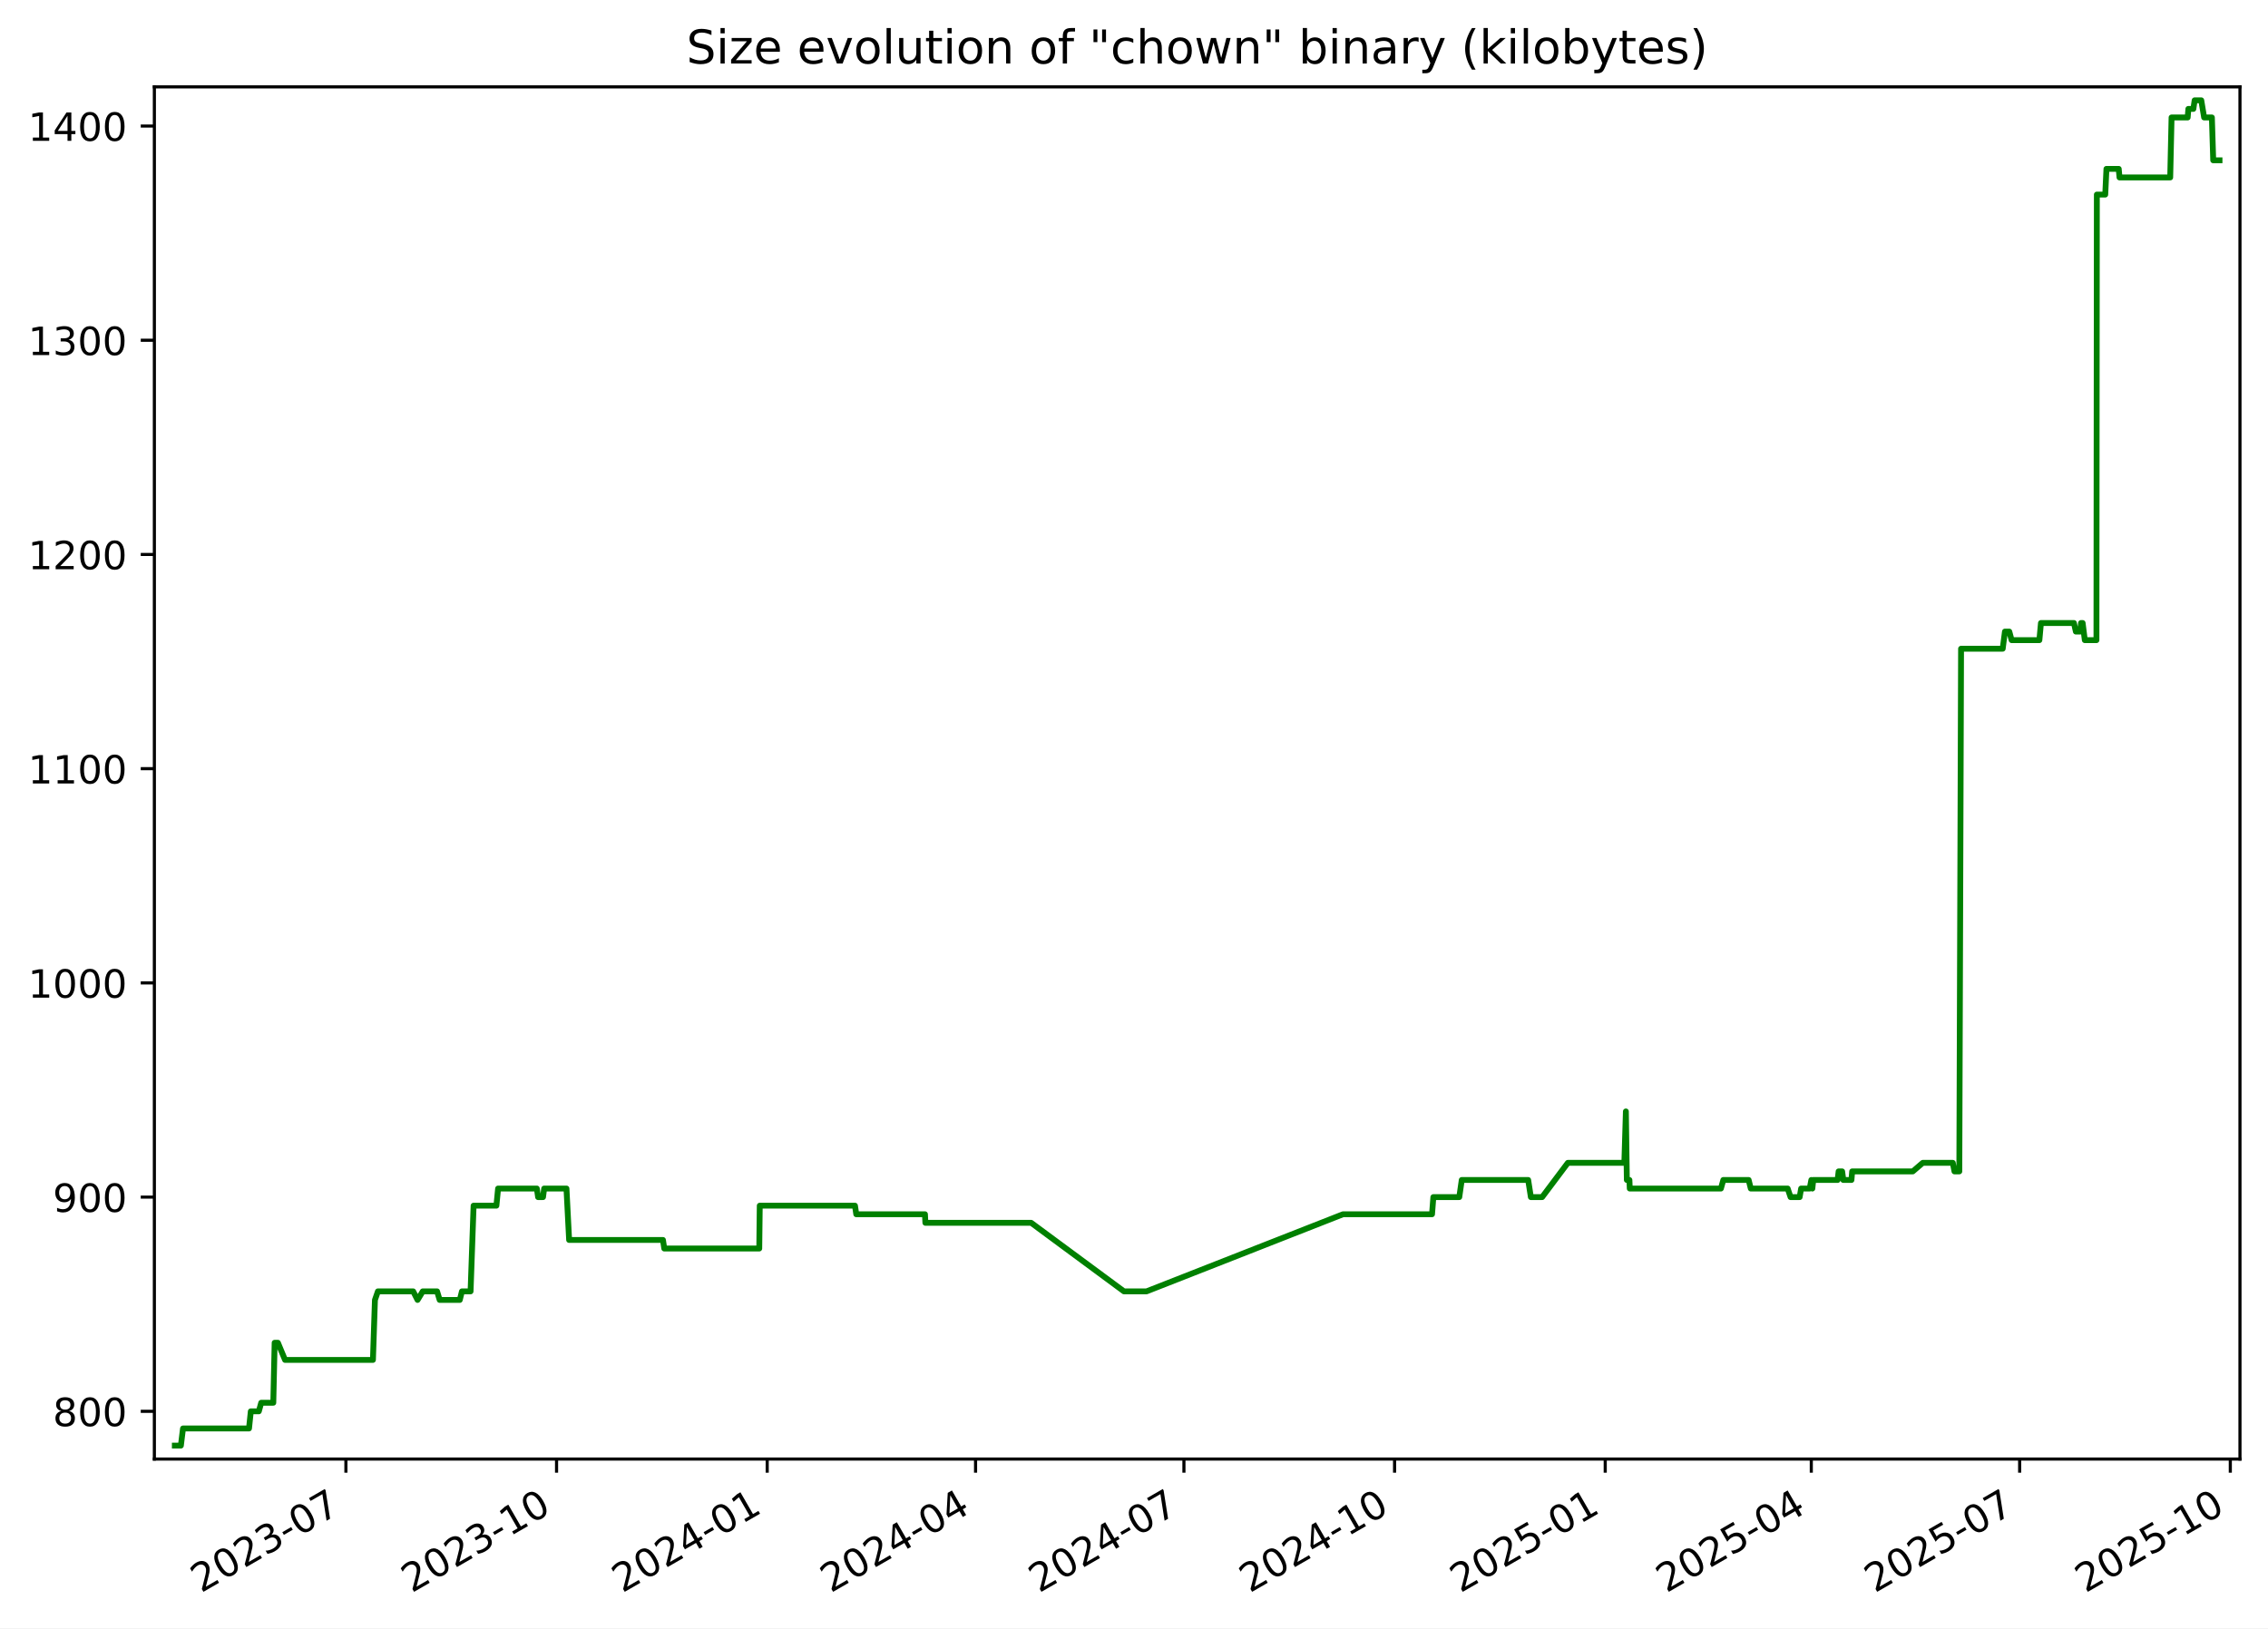
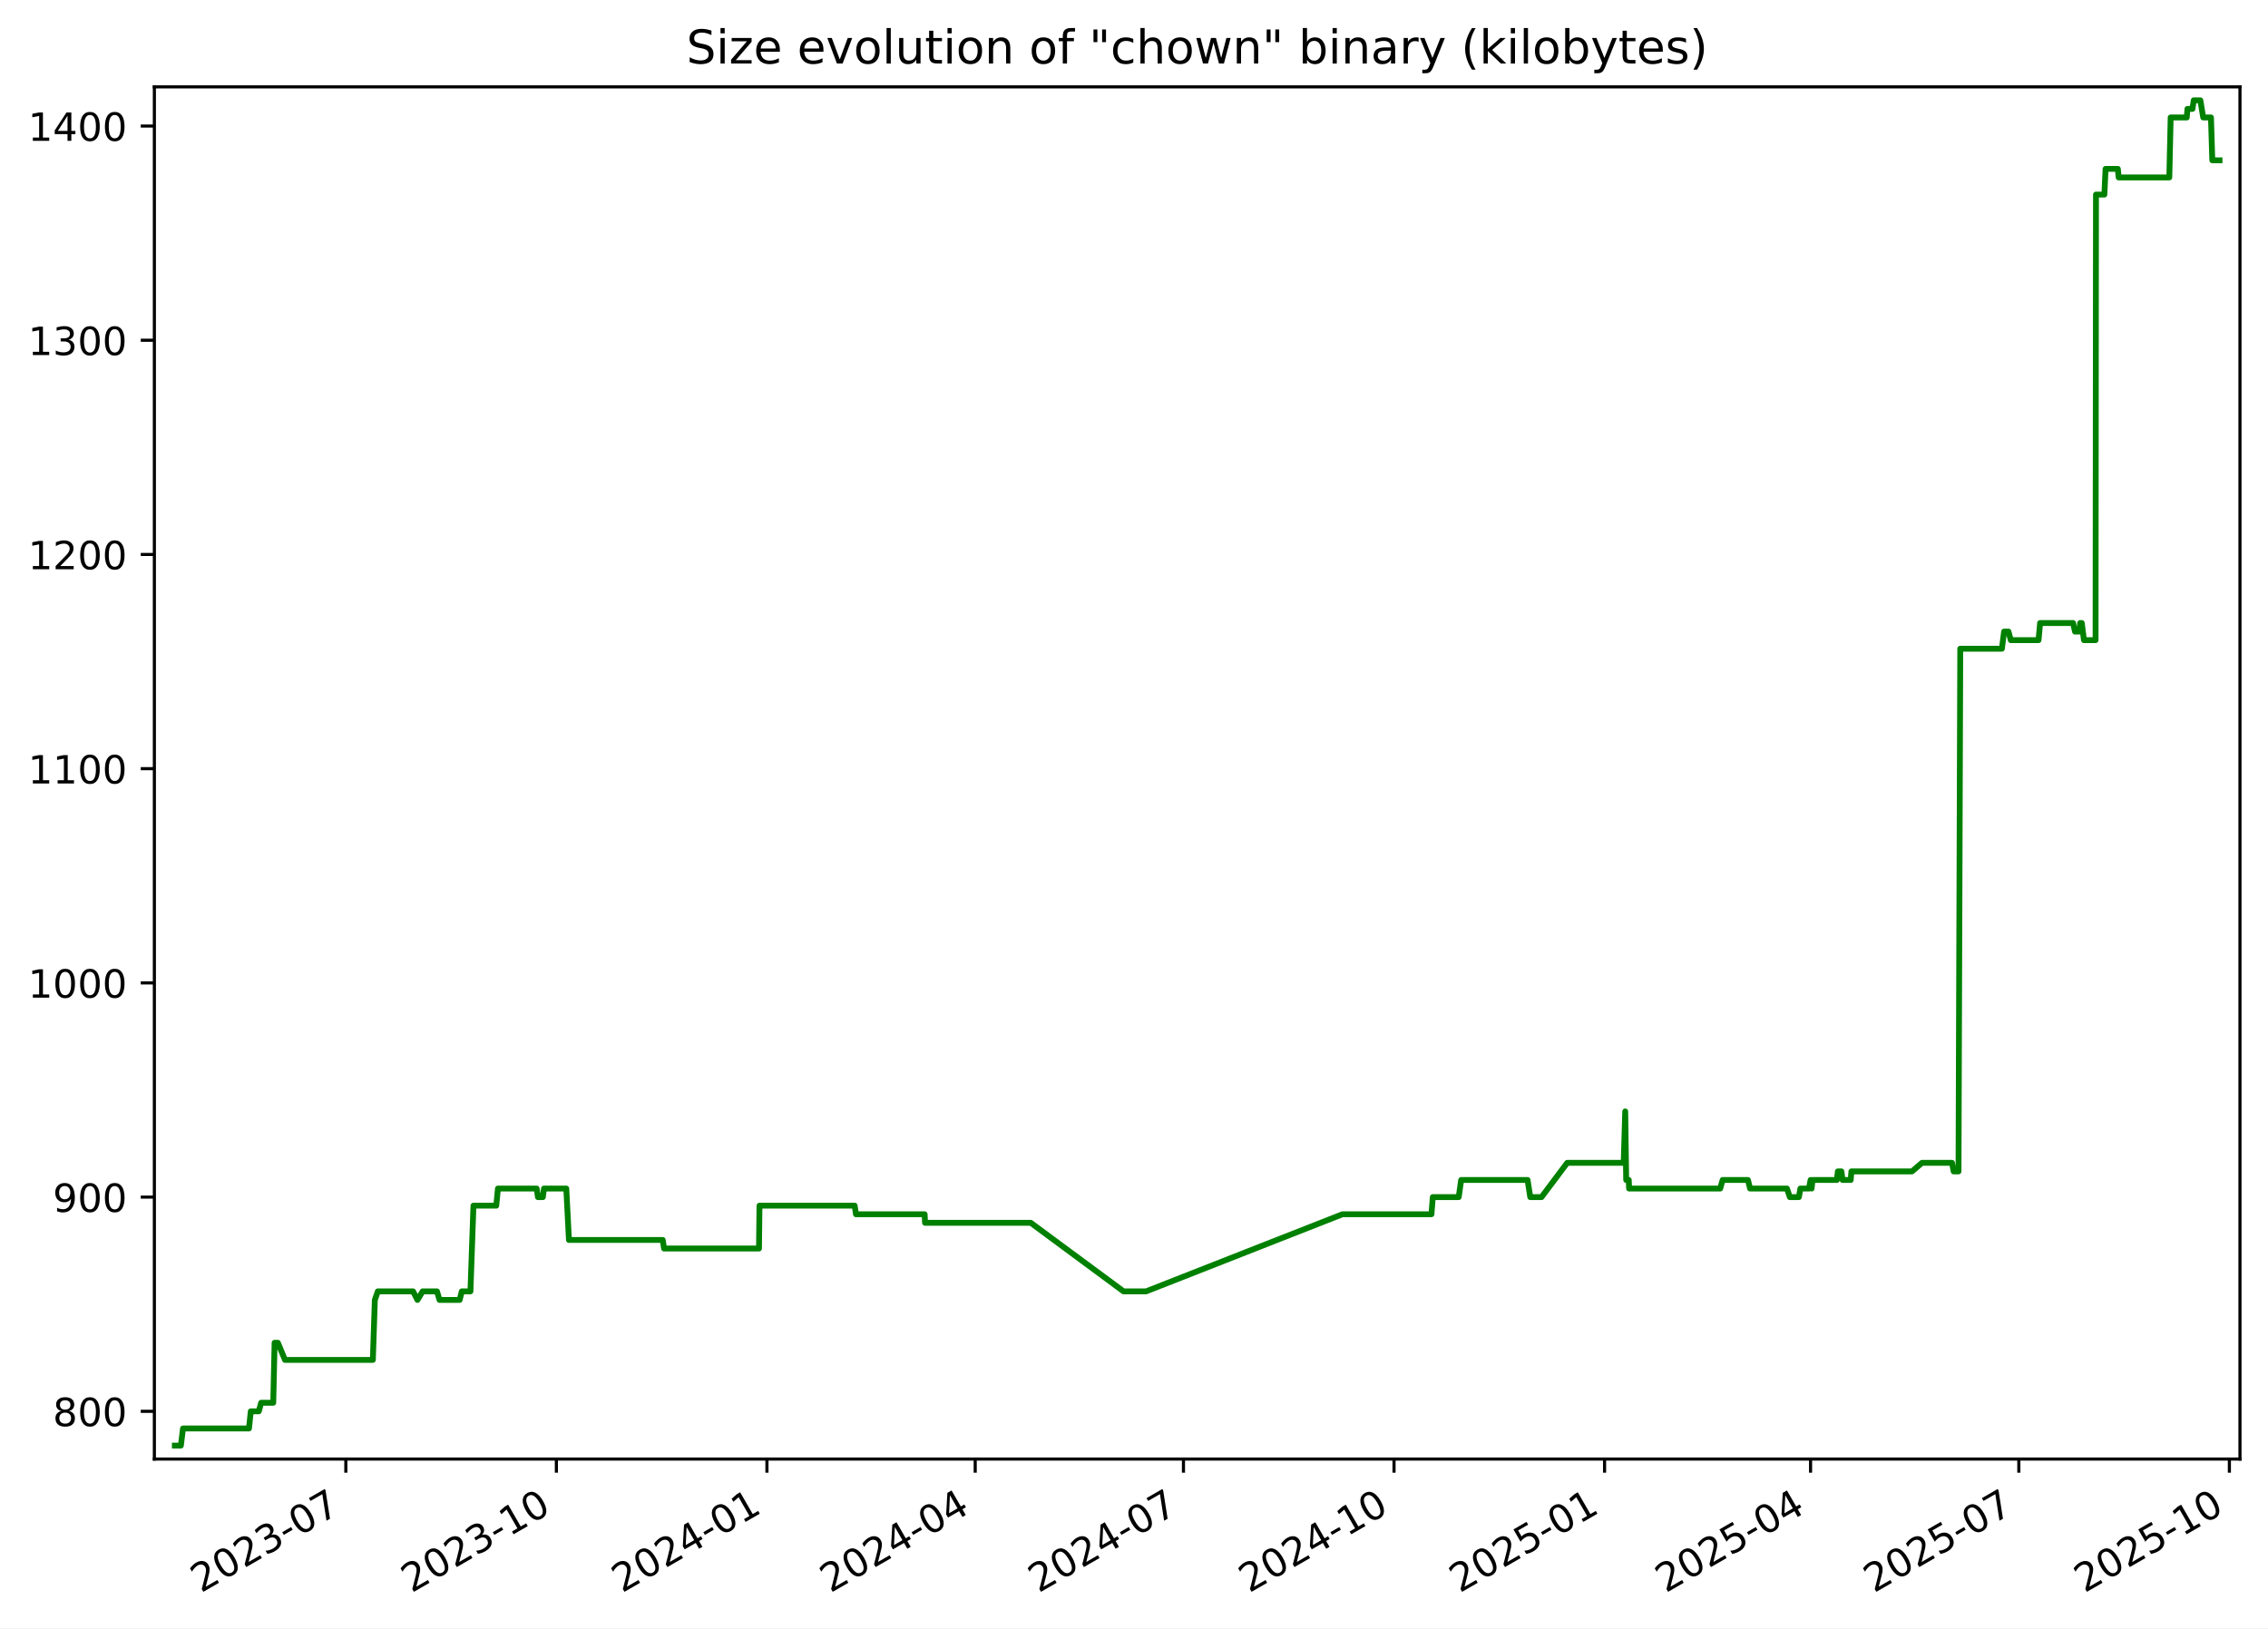
<svg xmlns="http://www.w3.org/2000/svg" xmlns:xlink="http://www.w3.org/1999/xlink" width="582.53pt" height="418.303pt" viewBox="0 0 582.53 418.303" version="1.1">
  <defs>
    <style type="text/css">*{stroke-linejoin: round; stroke-linecap: butt}</style>
  </defs>
  <g id="figure_1">
    <g id="patch_1">
      <path d="M -0 418.303  L 582.53 418.303  L 582.53 0  L -0 0  z " style="fill: #ffffff" />
    </g>
    <g id="axes_1">
      <g id="patch_2">
        <path d="M 39.65 374.83  L 575.33 374.83  L 575.33 22.318  L 39.65 22.318  z " style="fill: #ffffff" />
      </g>
      <g id="matplotlib.axis_1">
        <g id="xtick_1">
          <g id="line2d_1">
            <defs>
-               <path id="m1ff76de792" d="M 0 0  L 0 3.5  " style="stroke: #000000; stroke-width: 0.8" />
+               <path id="mc45ae327c0" d="M 0 0  L 0 3.5  " style="stroke: #000000; stroke-width: 0.8" />
            </defs>
            <g>
-               <use xlink:href="#m1ff76de792" x="88.845" y="374.83" style="stroke: #000000; stroke-width: 0.8" />
+               <use xlink:href="#mc45ae327c0" x="88.825" y="374.83" style="stroke: #000000; stroke-width: 0.8" />
            </g>
          </g>
          <g id="text_1">
-             <g transform="translate(51.61985 409.302) rotate(-30) scale(0.1 -0.1)">
+             <g transform="translate(51.60007 409.302) rotate(-30) scale(0.1 -0.1)">
              <defs>
                <path id="DejaVuSans-32" d="M 1228 531  L 3431 531  L 3431 0  L 469 0  L 469 531  Q 828 903 1448 1529  Q 2069 2156 2228 2338  Q 2531 2678 2651 2914  Q 2772 3150 2772 3378  Q 2772 3750 2511 3984  Q 2250 4219 1831 4219  Q 1534 4219 1204 4116  Q 875 4013 500 3803  L 500 4441  Q 881 4594 1212 4672  Q 1544 4750 1819 4750  Q 2544 4750 2975 4387  Q 3406 4025 3406 3419  Q 3406 3131 3298 2873  Q 3191 2616 2906 2266  Q 2828 2175 2409 1742  Q 1991 1309 1228 531  z " transform="scale(0.015625)" />
                <path id="DejaVuSans-30" d="M 2034 4250  Q 1547 4250 1301 3770  Q 1056 3291 1056 2328  Q 1056 1369 1301 889  Q 1547 409 2034 409  Q 2525 409 2770 889  Q 3016 1369 3016 2328  Q 3016 3291 2770 3770  Q 2525 4250 2034 4250  z M 2034 4750  Q 2819 4750 3233 4129  Q 3647 3509 3647 2328  Q 3647 1150 3233 529  Q 2819 -91 2034 -91  Q 1250 -91 836 529  Q 422 1150 422 2328  Q 422 3509 836 4129  Q 1250 4750 2034 4750  z " transform="scale(0.015625)" />
                <path id="DejaVuSans-33" d="M 2597 2516  Q 3050 2419 3304 2112  Q 3559 1806 3559 1356  Q 3559 666 3084 287  Q 2609 -91 1734 -91  Q 1441 -91 1130 -33  Q 819 25 488 141  L 488 750  Q 750 597 1062 519  Q 1375 441 1716 441  Q 2309 441 2620 675  Q 2931 909 2931 1356  Q 2931 1769 2642 2001  Q 2353 2234 1838 2234  L 1294 2234  L 1294 2753  L 1863 2753  Q 2328 2753 2575 2939  Q 2822 3125 2822 3475  Q 2822 3834 2567 4026  Q 2313 4219 1838 4219  Q 1578 4219 1281 4162  Q 984 4106 628 3988  L 628 4550  Q 988 4650 1302 4700  Q 1616 4750 1894 4750  Q 2613 4750 3031 4423  Q 3450 4097 3450 3541  Q 3450 3153 3228 2886  Q 3006 2619 2597 2516  z " transform="scale(0.015625)" />
                <path id="DejaVuSans-2d" d="M 313 2009  L 1997 2009  L 1997 1497  L 313 1497  L 313 2009  z " transform="scale(0.015625)" />
                <path id="DejaVuSans-37" d="M 525 4666  L 3525 4666  L 3525 4397  L 1831 0  L 1172 0  L 2766 4134  L 525 4134  L 525 4666  z " transform="scale(0.015625)" />
              </defs>
              <use xlink:href="#DejaVuSans-32" />
              <use xlink:href="#DejaVuSans-30" x="63.623" />
              <use xlink:href="#DejaVuSans-32" x="127.246" />
              <use xlink:href="#DejaVuSans-33" x="190.869" />
              <use xlink:href="#DejaVuSans-2d" x="254.492" />
              <use xlink:href="#DejaVuSans-30" x="290.576" />
              <use xlink:href="#DejaVuSans-37" x="354.199" />
            </g>
          </g>
        </g>
        <g id="xtick_2">
          <g id="line2d_2">
            <g>
-               <use xlink:href="#m1ff76de792" x="142.95" y="374.83" style="stroke: #000000; stroke-width: 0.8" />
+               <use xlink:href="#mc45ae327c0" x="142.905" y="374.83" style="stroke: #000000; stroke-width: 0.8" />
            </g>
          </g>
          <g id="text_2">
-             <g transform="translate(105.7247 409.302) rotate(-30) scale(0.1 -0.1)">
+             <g transform="translate(105.6806 409.302) rotate(-30) scale(0.1 -0.1)">
              <defs>
                <path id="DejaVuSans-31" d="M 794 531  L 1825 531  L 1825 4091  L 703 3866  L 703 4441  L 1819 4666  L 2450 4666  L 2450 531  L 3481 531  L 3481 0  L 794 0  L 794 531  z " transform="scale(0.015625)" />
              </defs>
              <use xlink:href="#DejaVuSans-32" />
              <use xlink:href="#DejaVuSans-30" x="63.623" />
              <use xlink:href="#DejaVuSans-32" x="127.246" />
              <use xlink:href="#DejaVuSans-33" x="190.869" />
              <use xlink:href="#DejaVuSans-2d" x="254.492" />
              <use xlink:href="#DejaVuSans-31" x="290.576" />
              <use xlink:href="#DejaVuSans-30" x="354.199" />
            </g>
          </g>
        </g>
        <g id="xtick_3">
          <g id="line2d_3">
            <g>
-               <use xlink:href="#m1ff76de792" x="197.054" y="374.83" style="stroke: #000000; stroke-width: 0.8" />
+               <use xlink:href="#mc45ae327c0" x="196.986" y="374.83" style="stroke: #000000; stroke-width: 0.8" />
            </g>
          </g>
          <g id="text_3">
-             <g transform="translate(159.8296 409.302) rotate(-30) scale(0.1 -0.1)">
+             <g transform="translate(159.7611 409.302) rotate(-30) scale(0.1 -0.1)">
              <defs>
                <path id="DejaVuSans-34" d="M 2419 4116  L 825 1625  L 2419 1625  L 2419 4116  z M 2253 4666  L 3047 4666  L 3047 1625  L 3713 1625  L 3713 1100  L 3047 1100  L 3047 0  L 2419 0  L 2419 1100  L 313 1100  L 313 1709  L 2253 4666  z " transform="scale(0.015625)" />
              </defs>
              <use xlink:href="#DejaVuSans-32" />
              <use xlink:href="#DejaVuSans-30" x="63.623" />
              <use xlink:href="#DejaVuSans-32" x="127.246" />
              <use xlink:href="#DejaVuSans-34" x="190.869" />
              <use xlink:href="#DejaVuSans-2d" x="254.492" />
              <use xlink:href="#DejaVuSans-30" x="290.576" />
              <use xlink:href="#DejaVuSans-31" x="354.199" />
            </g>
          </g>
        </g>
        <g id="xtick_4">
          <g id="line2d_4">
            <g>
-               <use xlink:href="#m1ff76de792" x="250.571" y="374.83" style="stroke: #000000; stroke-width: 0.8" />
+               <use xlink:href="#mc45ae327c0" x="250.479" y="374.83" style="stroke: #000000; stroke-width: 0.8" />
            </g>
          </g>
          <g id="text_4">
-             <g transform="translate(213.3464 409.302) rotate(-30) scale(0.1 -0.1)">
+             <g transform="translate(213.2538 409.302) rotate(-30) scale(0.1 -0.1)">
              <use xlink:href="#DejaVuSans-32" />
              <use xlink:href="#DejaVuSans-30" x="63.623" />
              <use xlink:href="#DejaVuSans-32" x="127.246" />
              <use xlink:href="#DejaVuSans-34" x="190.869" />
              <use xlink:href="#DejaVuSans-2d" x="254.492" />
              <use xlink:href="#DejaVuSans-30" x="290.576" />
              <use xlink:href="#DejaVuSans-34" x="354.199" />
            </g>
          </g>
        </g>
        <g id="xtick_5">
          <g id="line2d_5">
            <g>
-               <use xlink:href="#m1ff76de792" x="304.088" y="374.83" style="stroke: #000000; stroke-width: 0.8" />
+               <use xlink:href="#mc45ae327c0" x="303.971" y="374.83" style="stroke: #000000; stroke-width: 0.8" />
            </g>
          </g>
          <g id="text_5">
-             <g transform="translate(266.8631 409.302) rotate(-30) scale(0.1 -0.1)">
+             <g transform="translate(266.7465 409.302) rotate(-30) scale(0.1 -0.1)">
              <use xlink:href="#DejaVuSans-32" />
              <use xlink:href="#DejaVuSans-30" x="63.623" />
              <use xlink:href="#DejaVuSans-32" x="127.246" />
              <use xlink:href="#DejaVuSans-34" x="190.869" />
              <use xlink:href="#DejaVuSans-2d" x="254.492" />
              <use xlink:href="#DejaVuSans-30" x="290.576" />
              <use xlink:href="#DejaVuSans-37" x="354.199" />
            </g>
          </g>
        </g>
        <g id="xtick_6">
          <g id="line2d_6">
            <g>
-               <use xlink:href="#m1ff76de792" x="358.193" y="374.83" style="stroke: #000000; stroke-width: 0.8" />
+               <use xlink:href="#mc45ae327c0" x="358.052" y="374.83" style="stroke: #000000; stroke-width: 0.8" />
            </g>
          </g>
          <g id="text_6">
-             <g transform="translate(320.968 409.302) rotate(-30) scale(0.1 -0.1)">
+             <g transform="translate(320.827 409.302) rotate(-30) scale(0.1 -0.1)">
              <use xlink:href="#DejaVuSans-32" />
              <use xlink:href="#DejaVuSans-30" x="63.623" />
              <use xlink:href="#DejaVuSans-32" x="127.246" />
              <use xlink:href="#DejaVuSans-34" x="190.869" />
              <use xlink:href="#DejaVuSans-2d" x="254.492" />
              <use xlink:href="#DejaVuSans-31" x="290.576" />
              <use xlink:href="#DejaVuSans-30" x="354.199" />
            </g>
          </g>
        </g>
        <g id="xtick_7">
          <g id="line2d_7">
            <g>
-               <use xlink:href="#m1ff76de792" x="412.298" y="374.83" style="stroke: #000000; stroke-width: 0.8" />
+               <use xlink:href="#mc45ae327c0" x="412.132" y="374.83" style="stroke: #000000; stroke-width: 0.8" />
            </g>
          </g>
          <g id="text_7">
-             <g transform="translate(375.0729 409.302) rotate(-30) scale(0.1 -0.1)">
+             <g transform="translate(374.9075 409.302) rotate(-30) scale(0.1 -0.1)">
              <defs>
                <path id="DejaVuSans-35" d="M 691 4666  L 3169 4666  L 3169 4134  L 1269 4134  L 1269 2991  Q 1406 3038 1543 3061  Q 1681 3084 1819 3084  Q 2600 3084 3056 2656  Q 3513 2228 3513 1497  Q 3513 744 3044 326  Q 2575 -91 1722 -91  Q 1428 -91 1123 -41  Q 819 9 494 109  L 494 744  Q 775 591 1075 516  Q 1375 441 1709 441  Q 2250 441 2565 725  Q 2881 1009 2881 1497  Q 2881 1984 2565 2268  Q 2250 2553 1709 2553  Q 1456 2553 1204 2497  Q 953 2441 691 2322  L 691 4666  z " transform="scale(0.015625)" />
              </defs>
              <use xlink:href="#DejaVuSans-32" />
              <use xlink:href="#DejaVuSans-30" x="63.623" />
              <use xlink:href="#DejaVuSans-32" x="127.246" />
              <use xlink:href="#DejaVuSans-35" x="190.869" />
              <use xlink:href="#DejaVuSans-2d" x="254.492" />
              <use xlink:href="#DejaVuSans-30" x="290.576" />
              <use xlink:href="#DejaVuSans-31" x="354.199" />
            </g>
          </g>
        </g>
        <g id="xtick_8">
          <g id="line2d_8">
            <g>
-               <use xlink:href="#m1ff76de792" x="465.226" y="374.83" style="stroke: #000000; stroke-width: 0.8" />
+               <use xlink:href="#mc45ae327c0" x="465.037" y="374.83" style="stroke: #000000; stroke-width: 0.8" />
            </g>
          </g>
          <g id="text_8">
-             <g transform="translate(428.0016 409.302) rotate(-30) scale(0.1 -0.1)">
+             <g transform="translate(427.8124 409.302) rotate(-30) scale(0.1 -0.1)">
              <use xlink:href="#DejaVuSans-32" />
              <use xlink:href="#DejaVuSans-30" x="63.623" />
              <use xlink:href="#DejaVuSans-32" x="127.246" />
              <use xlink:href="#DejaVuSans-35" x="190.869" />
              <use xlink:href="#DejaVuSans-2d" x="254.492" />
              <use xlink:href="#DejaVuSans-30" x="290.576" />
              <use xlink:href="#DejaVuSans-34" x="354.199" />
            </g>
          </g>
        </g>
        <g id="xtick_9">
          <g id="line2d_9">
            <g>
-               <use xlink:href="#m1ff76de792" x="518.743" y="374.83" style="stroke: #000000; stroke-width: 0.8" />
+               <use xlink:href="#mc45ae327c0" x="518.53" y="374.83" style="stroke: #000000; stroke-width: 0.8" />
            </g>
          </g>
          <g id="text_9">
-             <g transform="translate(481.5183 409.302) rotate(-30) scale(0.1 -0.1)">
+             <g transform="translate(481.305 409.302) rotate(-30) scale(0.1 -0.1)">
              <use xlink:href="#DejaVuSans-32" />
              <use xlink:href="#DejaVuSans-30" x="63.623" />
              <use xlink:href="#DejaVuSans-32" x="127.246" />
              <use xlink:href="#DejaVuSans-35" x="190.869" />
              <use xlink:href="#DejaVuSans-2d" x="254.492" />
              <use xlink:href="#DejaVuSans-30" x="290.576" />
              <use xlink:href="#DejaVuSans-37" x="354.199" />
            </g>
          </g>
        </g>
        <g id="xtick_10">
          <g id="line2d_10">
            <g>
-               <use xlink:href="#m1ff76de792" x="572.848" y="374.83" style="stroke: #000000; stroke-width: 0.8" />
+               <use xlink:href="#mc45ae327c0" x="572.61" y="374.83" style="stroke: #000000; stroke-width: 0.8" />
            </g>
          </g>
          <g id="text_10">
-             <g transform="translate(535.6232 409.302) rotate(-30) scale(0.1 -0.1)">
+             <g transform="translate(535.3856 409.302) rotate(-30) scale(0.1 -0.1)">
              <use xlink:href="#DejaVuSans-32" />
              <use xlink:href="#DejaVuSans-30" x="63.623" />
              <use xlink:href="#DejaVuSans-32" x="127.246" />
              <use xlink:href="#DejaVuSans-35" x="190.869" />
              <use xlink:href="#DejaVuSans-2d" x="254.492" />
              <use xlink:href="#DejaVuSans-31" x="290.576" />
              <use xlink:href="#DejaVuSans-30" x="354.199" />
            </g>
          </g>
        </g>
      </g>
      <g id="matplotlib.axis_2">
        <g id="ytick_1">
          <g id="line2d_11">
            <defs>
-               <path id="md7d0519c0b" d="M 0 0  L -3.5 0  " style="stroke: #000000; stroke-width: 0.8" />
+               <path id="m76222e3e9b" d="M 0 0  L -3.5 0  " style="stroke: #000000; stroke-width: 0.8" />
            </defs>
            <g>
-               <use xlink:href="#md7d0519c0b" x="39.65" y="362.569" style="stroke: #000000; stroke-width: 0.8" />
+               <use xlink:href="#m76222e3e9b" x="39.65" y="362.569" style="stroke: #000000; stroke-width: 0.8" />
            </g>
          </g>
          <g id="text_11">
            <g transform="translate(13.5625 366.3682) scale(0.1 -0.1)">
              <defs>
                <path id="DejaVuSans-38" d="M 2034 2216  Q 1584 2216 1326 1975  Q 1069 1734 1069 1313  Q 1069 891 1326 650  Q 1584 409 2034 409  Q 2484 409 2743 651  Q 3003 894 3003 1313  Q 3003 1734 2745 1975  Q 2488 2216 2034 2216  z M 1403 2484  Q 997 2584 770 2862  Q 544 3141 544 3541  Q 544 4100 942 4425  Q 1341 4750 2034 4750  Q 2731 4750 3128 4425  Q 3525 4100 3525 3541  Q 3525 3141 3298 2862  Q 3072 2584 2669 2484  Q 3125 2378 3379 2068  Q 3634 1759 3634 1313  Q 3634 634 3220 271  Q 2806 -91 2034 -91  Q 1263 -91 848 271  Q 434 634 434 1313  Q 434 1759 690 2068  Q 947 2378 1403 2484  z M 1172 3481  Q 1172 3119 1398 2916  Q 1625 2713 2034 2713  Q 2441 2713 2670 2916  Q 2900 3119 2900 3481  Q 2900 3844 2670 4047  Q 2441 4250 2034 4250  Q 1625 4250 1398 4047  Q 1172 3844 1172 3481  z " transform="scale(0.015625)" />
              </defs>
              <use xlink:href="#DejaVuSans-38" />
              <use xlink:href="#DejaVuSans-30" x="63.623" />
              <use xlink:href="#DejaVuSans-30" x="127.246" />
            </g>
          </g>
        </g>
        <g id="ytick_2">
          <g id="line2d_12">
            <g>
-               <use xlink:href="#md7d0519c0b" x="39.65" y="307.537" style="stroke: #000000; stroke-width: 0.8" />
+               <use xlink:href="#m76222e3e9b" x="39.65" y="307.537" style="stroke: #000000; stroke-width: 0.8" />
            </g>
          </g>
          <g id="text_12">
            <g transform="translate(13.5625 311.3364) scale(0.1 -0.1)">
              <defs>
                <path id="DejaVuSans-39" d="M 703 97  L 703 672  Q 941 559 1184 500  Q 1428 441 1663 441  Q 2288 441 2617 861  Q 2947 1281 2994 2138  Q 2813 1869 2534 1725  Q 2256 1581 1919 1581  Q 1219 1581 811 2004  Q 403 2428 403 3163  Q 403 3881 828 4315  Q 1253 4750 1959 4750  Q 2769 4750 3195 4129  Q 3622 3509 3622 2328  Q 3622 1225 3098 567  Q 2575 -91 1691 -91  Q 1453 -91 1209 -44  Q 966 3 703 97  z M 1959 2075  Q 2384 2075 2632 2365  Q 2881 2656 2881 3163  Q 2881 3666 2632 3958  Q 2384 4250 1959 4250  Q 1534 4250 1286 3958  Q 1038 3666 1038 3163  Q 1038 2656 1286 2365  Q 1534 2075 1959 2075  z " transform="scale(0.015625)" />
              </defs>
              <use xlink:href="#DejaVuSans-39" />
              <use xlink:href="#DejaVuSans-30" x="63.623" />
              <use xlink:href="#DejaVuSans-30" x="127.246" />
            </g>
          </g>
        </g>
        <g id="ytick_3">
          <g id="line2d_13">
            <g>
-               <use xlink:href="#md7d0519c0b" x="39.65" y="252.505" style="stroke: #000000; stroke-width: 0.8" />
+               <use xlink:href="#m76222e3e9b" x="39.65" y="252.505" style="stroke: #000000; stroke-width: 0.8" />
            </g>
          </g>
          <g id="text_13">
            <g transform="translate(7.2 256.3046) scale(0.1 -0.1)">
              <use xlink:href="#DejaVuSans-31" />
              <use xlink:href="#DejaVuSans-30" x="63.623" />
              <use xlink:href="#DejaVuSans-30" x="127.246" />
              <use xlink:href="#DejaVuSans-30" x="190.869" />
            </g>
          </g>
        </g>
        <g id="ytick_4">
          <g id="line2d_14">
            <g>
-               <use xlink:href="#md7d0519c0b" x="39.65" y="197.473" style="stroke: #000000; stroke-width: 0.8" />
+               <use xlink:href="#m76222e3e9b" x="39.65" y="197.473" style="stroke: #000000; stroke-width: 0.8" />
            </g>
          </g>
          <g id="text_14">
            <g transform="translate(7.2 201.2727) scale(0.1 -0.1)">
              <use xlink:href="#DejaVuSans-31" />
              <use xlink:href="#DejaVuSans-31" x="63.623" />
              <use xlink:href="#DejaVuSans-30" x="127.246" />
              <use xlink:href="#DejaVuSans-30" x="190.869" />
            </g>
          </g>
        </g>
        <g id="ytick_5">
          <g id="line2d_15">
            <g>
-               <use xlink:href="#md7d0519c0b" x="39.65" y="142.442" style="stroke: #000000; stroke-width: 0.8" />
+               <use xlink:href="#m76222e3e9b" x="39.65" y="142.442" style="stroke: #000000; stroke-width: 0.8" />
            </g>
          </g>
          <g id="text_15">
            <g transform="translate(7.2 146.2409) scale(0.1 -0.1)">
              <use xlink:href="#DejaVuSans-31" />
              <use xlink:href="#DejaVuSans-32" x="63.623" />
              <use xlink:href="#DejaVuSans-30" x="127.246" />
              <use xlink:href="#DejaVuSans-30" x="190.869" />
            </g>
          </g>
        </g>
        <g id="ytick_6">
          <g id="line2d_16">
            <g>
-               <use xlink:href="#md7d0519c0b" x="39.65" y="87.41" style="stroke: #000000; stroke-width: 0.8" />
+               <use xlink:href="#m76222e3e9b" x="39.65" y="87.41" style="stroke: #000000; stroke-width: 0.8" />
            </g>
          </g>
          <g id="text_16">
            <g transform="translate(7.2 91.20901) scale(0.1 -0.1)">
              <use xlink:href="#DejaVuSans-31" />
              <use xlink:href="#DejaVuSans-33" x="63.623" />
              <use xlink:href="#DejaVuSans-30" x="127.246" />
              <use xlink:href="#DejaVuSans-30" x="190.869" />
            </g>
          </g>
        </g>
        <g id="ytick_7">
          <g id="line2d_17">
            <g>
-               <use xlink:href="#md7d0519c0b" x="39.65" y="32.378" style="stroke: #000000; stroke-width: 0.8" />
+               <use xlink:href="#m76222e3e9b" x="39.65" y="32.378" style="stroke: #000000; stroke-width: 0.8" />
            </g>
          </g>
          <g id="text_17">
            <g transform="translate(7.2 36.17717) scale(0.1 -0.1)">
              <use xlink:href="#DejaVuSans-31" />
              <use xlink:href="#DejaVuSans-34" x="63.623" />
              <use xlink:href="#DejaVuSans-30" x="127.246" />
              <use xlink:href="#DejaVuSans-30" x="190.869" />
            </g>
          </g>
        </g>
      </g>
      <g id="line2d_18">
-         <path d="M 44.902 371.374  L 46.459 371.374  L 47.003 366.972  L 63.958 366.972  L 64.42 362.569  L 66.479 362.569  L 67.091 360.368  L 70.198 360.368  L 70.542 344.959  L 71.382 344.959  L 73.216 349.361  L 95.79 349.361  L 96.302 333.952  L 97.067 331.751  L 106.123 331.751  L 107.25 333.952  L 108.583 331.751  L 112.262 331.751  L 112.927 333.952  L 118.096 333.952  L 118.647 331.751  L 120.866 331.751  L 121.64 309.738  L 127.5 309.738  L 127.932 305.336  L 137.888 305.336  L 138.209 307.537  L 139.473 307.537  L 139.764 305.336  L 145.496 305.336  L 146.178 318.544  L 170.278 318.544  L 170.614 320.745  L 195.014 320.745  L 195.14 309.738  L 219.599 309.738  L 219.93 311.94  L 237.576 311.94  L 237.68 314.141  L 264.851 314.141  L 288.687 331.751  L 294.486 331.751  L 344.952 311.94  L 367.812 311.94  L 368.154 307.537  L 374.812 307.537  L 375.447 303.135  L 392.509 303.135  L 393.2 307.537  L 396.095 307.537  L 402.701 298.732  L 417.212 298.732  L 417.604 285.524  L 417.85 303.135  L 418.513 303.135  L 418.597 305.336  L 442.013 305.336  L 442.631 303.135  L 449.135 303.135  L 449.688 305.336  L 459.159 305.336  L 459.903 307.537  L 462.235 307.537  L 462.612 305.336  L 464.812 305.336  L 465.236 303.135  L 465.497 305.336  L 465.725 303.135  L 471.988 303.135  L 472.243 300.933  L 473.152 300.933  L 473.451 303.135  L 475.542 303.135  L 475.722 300.933  L 491.293 300.933  L 493.862 298.732  L 501.573 298.732  L 501.999 300.933  L 503.247 300.933  L 503.694 166.656  L 514.39 166.656  L 514.963 162.253  L 516.08 162.253  L 516.681 164.454  L 523.808 164.454  L 524.212 160.052  L 532.686 160.052  L 533.179 162.253  L 534.297 162.253  L 534.509 160.052  L 534.924 160.052  L 535.479 164.454  L 538.466 164.454  L 538.571 49.988  L 540.725 49.988  L 541.035 43.384  L 544.19 43.384  L 544.391 45.586  L 557.412 45.586  L 557.761 30.177  L 561.899 30.177  L 562.076 27.975  L 563.361 27.975  L 563.687 25.774  L 565.393 25.774  L 566.123 30.177  L 568.118 30.177  L 568.459 41.183  L 570.078 41.183  L 570.078 41.183  " clip-path="url(#p5f393e304f)" style="fill: none; stroke: #008000; stroke-width: 1.5; stroke-linecap: square" />
+         <path d="M 44.902 371.374  L 46.458 371.374  L 47.002 366.972  L 63.95 366.972  L 64.411 362.569  L 66.47 362.569  L 67.081 360.368  L 70.186 360.368  L 70.531 344.959  L 71.371 344.959  L 73.203 349.361  L 95.767 349.361  L 96.279 333.952  L 97.044 331.751  L 106.095 331.751  L 107.222 333.952  L 108.555 331.751  L 112.232 331.751  L 112.896 333.952  L 118.063 333.952  L 118.614 331.751  L 120.831 331.751  L 121.605 309.738  L 127.463 309.738  L 127.895 305.336  L 137.846 305.336  L 138.167 307.537  L 139.431 307.537  L 139.721 305.336  L 145.451 305.336  L 146.133 318.544  L 170.221 318.544  L 170.558 320.745  L 194.946 320.745  L 195.073 309.738  L 219.521 309.738  L 219.851 311.94  L 237.489 311.94  L 237.593 314.141  L 264.752 314.141  L 288.577 331.751  L 294.374 331.751  L 344.817 311.94  L 367.666 311.94  L 368.009 307.537  L 374.663 307.537  L 375.299 303.135  L 392.353 303.135  L 393.043 307.537  L 395.937 307.537  L 402.54 298.732  L 417.044 298.732  L 417.436 285.524  L 417.682 303.135  L 418.345 303.135  L 418.428 305.336  L 441.834 305.336  L 442.452 303.135  L 448.953 303.135  L 449.506 305.336  L 458.973 305.336  L 459.716 307.537  L 462.047 307.537  L 462.424 305.336  L 464.623 305.336  L 465.047 303.135  L 465.308 305.336  L 465.535 303.135  L 471.796 303.135  L 472.05 300.933  L 472.959 300.933  L 473.258 303.135  L 475.349 303.135  L 475.528 300.933  L 491.092 300.933  L 493.66 298.732  L 501.368 298.732  L 501.793 300.933  L 503.041 300.933  L 503.487 166.656  L 514.178 166.656  L 514.751 162.253  L 515.868 162.253  L 516.468 164.454  L 523.592 164.454  L 523.996 160.052  L 532.466 160.052  L 532.959 162.253  L 534.076 162.253  L 534.288 160.052  L 534.703 160.052  L 535.259 164.454  L 538.244 164.454  L 538.349 49.988  L 540.502 49.988  L 540.811 43.384  L 543.965 43.384  L 544.166 45.586  L 557.181 45.586  L 557.531 30.177  L 561.666 30.177  L 561.843 27.975  L 563.128 27.975  L 563.454 25.774  L 565.159 25.774  L 565.888 30.177  L 567.882 30.177  L 568.224 41.183  L 570.078 41.183  L 570.078 41.183  " clip-path="url(#paaf0db15e2)" style="fill: none; stroke: #008000; stroke-width: 1.5; stroke-linecap: square" />
      </g>
      <g id="patch_3">
        <path d="M 39.65 374.83  L 39.65 22.318  " style="fill: none; stroke: #000000; stroke-width: 0.8; stroke-linejoin: miter; stroke-linecap: square" />
      </g>
      <g id="patch_4">
        <path d="M 575.33 374.83  L 575.33 22.318  " style="fill: none; stroke: #000000; stroke-width: 0.8; stroke-linejoin: miter; stroke-linecap: square" />
      </g>
      <g id="patch_5">
        <path d="M 39.65 374.83  L 575.33 374.83  " style="fill: none; stroke: #000000; stroke-width: 0.8; stroke-linejoin: miter; stroke-linecap: square" />
      </g>
      <g id="patch_6">
        <path d="M 39.65 22.318  L 575.33 22.318  " style="fill: none; stroke: #000000; stroke-width: 0.8; stroke-linejoin: miter; stroke-linecap: square" />
      </g>
      <g id="text_18">
        <g transform="translate(176.3122 16.31812) scale(0.12 -0.12)">
          <defs>
            <path id="DejaVuSans-53" d="M 3425 4513  L 3425 3897  Q 3066 4069 2747 4153  Q 2428 4238 2131 4238  Q 1616 4238 1336 4038  Q 1056 3838 1056 3469  Q 1056 3159 1242 3001  Q 1428 2844 1947 2747  L 2328 2669  Q 3034 2534 3370 2195  Q 3706 1856 3706 1288  Q 3706 609 3251 259  Q 2797 -91 1919 -91  Q 1588 -91 1214 -16  Q 841 59 441 206  L 441 856  Q 825 641 1194 531  Q 1563 422 1919 422  Q 2459 422 2753 634  Q 3047 847 3047 1241  Q 3047 1584 2836 1778  Q 2625 1972 2144 2069  L 1759 2144  Q 1053 2284 737 2584  Q 422 2884 422 3419  Q 422 4038 858 4394  Q 1294 4750 2059 4750  Q 2388 4750 2728 4690  Q 3069 4631 3425 4513  z " transform="scale(0.015625)" />
            <path id="DejaVuSans-69" d="M 603 3500  L 1178 3500  L 1178 0  L 603 0  L 603 3500  z M 603 4863  L 1178 4863  L 1178 4134  L 603 4134  L 603 4863  z " transform="scale(0.015625)" />
            <path id="DejaVuSans-7a" d="M 353 3500  L 3084 3500  L 3084 2975  L 922 459  L 3084 459  L 3084 0  L 275 0  L 275 525  L 2438 3041  L 353 3041  L 353 3500  z " transform="scale(0.015625)" />
            <path id="DejaVuSans-65" d="M 3597 1894  L 3597 1613  L 953 1613  Q 991 1019 1311 708  Q 1631 397 2203 397  Q 2534 397 2845 478  Q 3156 559 3463 722  L 3463 178  Q 3153 47 2828 -22  Q 2503 -91 2169 -91  Q 1331 -91 842 396  Q 353 884 353 1716  Q 353 2575 817 3079  Q 1281 3584 2069 3584  Q 2775 3584 3186 3129  Q 3597 2675 3597 1894  z M 3022 2063  Q 3016 2534 2758 2815  Q 2500 3097 2075 3097  Q 1594 3097 1305 2825  Q 1016 2553 972 2059  L 3022 2063  z " transform="scale(0.015625)" />
            <path id="DejaVuSans-20" transform="scale(0.015625)" />
            <path id="DejaVuSans-76" d="M 191 3500  L 800 3500  L 1894 563  L 2988 3500  L 3597 3500  L 2284 0  L 1503 0  L 191 3500  z " transform="scale(0.015625)" />
            <path id="DejaVuSans-6f" d="M 1959 3097  Q 1497 3097 1228 2736  Q 959 2375 959 1747  Q 959 1119 1226 758  Q 1494 397 1959 397  Q 2419 397 2687 759  Q 2956 1122 2956 1747  Q 2956 2369 2687 2733  Q 2419 3097 1959 3097  z M 1959 3584  Q 2709 3584 3137 3096  Q 3566 2609 3566 1747  Q 3566 888 3137 398  Q 2709 -91 1959 -91  Q 1206 -91 779 398  Q 353 888 353 1747  Q 353 2609 779 3096  Q 1206 3584 1959 3584  z " transform="scale(0.015625)" />
            <path id="DejaVuSans-6c" d="M 603 4863  L 1178 4863  L 1178 0  L 603 0  L 603 4863  z " transform="scale(0.015625)" />
            <path id="DejaVuSans-75" d="M 544 1381  L 544 3500  L 1119 3500  L 1119 1403  Q 1119 906 1312 657  Q 1506 409 1894 409  Q 2359 409 2629 706  Q 2900 1003 2900 1516  L 2900 3500  L 3475 3500  L 3475 0  L 2900 0  L 2900 538  Q 2691 219 2414 64  Q 2138 -91 1772 -91  Q 1169 -91 856 284  Q 544 659 544 1381  z M 1991 3584  L 1991 3584  z " transform="scale(0.015625)" />
            <path id="DejaVuSans-74" d="M 1172 4494  L 1172 3500  L 2356 3500  L 2356 3053  L 1172 3053  L 1172 1153  Q 1172 725 1289 603  Q 1406 481 1766 481  L 2356 481  L 2356 0  L 1766 0  Q 1100 0 847 248  Q 594 497 594 1153  L 594 3053  L 172 3053  L 172 3500  L 594 3500  L 594 4494  L 1172 4494  z " transform="scale(0.015625)" />
            <path id="DejaVuSans-6e" d="M 3513 2113  L 3513 0  L 2938 0  L 2938 2094  Q 2938 2591 2744 2837  Q 2550 3084 2163 3084  Q 1697 3084 1428 2787  Q 1159 2491 1159 1978  L 1159 0  L 581 0  L 581 3500  L 1159 3500  L 1159 2956  Q 1366 3272 1645 3428  Q 1925 3584 2291 3584  Q 2894 3584 3203 3211  Q 3513 2838 3513 2113  z " transform="scale(0.015625)" />
            <path id="DejaVuSans-66" d="M 2375 4863  L 2375 4384  L 1825 4384  Q 1516 4384 1395 4259  Q 1275 4134 1275 3809  L 1275 3500  L 2222 3500  L 2222 3053  L 1275 3053  L 1275 0  L 697 0  L 697 3053  L 147 3053  L 147 3500  L 697 3500  L 697 3744  Q 697 4328 969 4595  Q 1241 4863 1831 4863  L 2375 4863  z " transform="scale(0.015625)" />
            <path id="DejaVuSans-22" d="M 1147 4666  L 1147 2931  L 616 2931  L 616 4666  L 1147 4666  z M 2328 4666  L 2328 2931  L 1797 2931  L 1797 4666  L 2328 4666  z " transform="scale(0.015625)" />
            <path id="DejaVuSans-63" d="M 3122 3366  L 3122 2828  Q 2878 2963 2633 3030  Q 2388 3097 2138 3097  Q 1578 3097 1268 2742  Q 959 2388 959 1747  Q 959 1106 1268 751  Q 1578 397 2138 397  Q 2388 397 2633 464  Q 2878 531 3122 666  L 3122 134  Q 2881 22 2623 -34  Q 2366 -91 2075 -91  Q 1284 -91 818 406  Q 353 903 353 1747  Q 353 2603 823 3093  Q 1294 3584 2113 3584  Q 2378 3584 2631 3529  Q 2884 3475 3122 3366  z " transform="scale(0.015625)" />
            <path id="DejaVuSans-68" d="M 3513 2113  L 3513 0  L 2938 0  L 2938 2094  Q 2938 2591 2744 2837  Q 2550 3084 2163 3084  Q 1697 3084 1428 2787  Q 1159 2491 1159 1978  L 1159 0  L 581 0  L 581 4863  L 1159 4863  L 1159 2956  Q 1366 3272 1645 3428  Q 1925 3584 2291 3584  Q 2894 3584 3203 3211  Q 3513 2838 3513 2113  z " transform="scale(0.015625)" />
            <path id="DejaVuSans-77" d="M 269 3500  L 844 3500  L 1563 769  L 2278 3500  L 2956 3500  L 3675 769  L 4391 3500  L 4966 3500  L 4050 0  L 3372 0  L 2619 2869  L 1863 0  L 1184 0  L 269 3500  z " transform="scale(0.015625)" />
            <path id="DejaVuSans-62" d="M 3116 1747  Q 3116 2381 2855 2742  Q 2594 3103 2138 3103  Q 1681 3103 1420 2742  Q 1159 2381 1159 1747  Q 1159 1113 1420 752  Q 1681 391 2138 391  Q 2594 391 2855 752  Q 3116 1113 3116 1747  z M 1159 2969  Q 1341 3281 1617 3432  Q 1894 3584 2278 3584  Q 2916 3584 3314 3078  Q 3713 2572 3713 1747  Q 3713 922 3314 415  Q 2916 -91 2278 -91  Q 1894 -91 1617 61  Q 1341 213 1159 525  L 1159 0  L 581 0  L 581 4863  L 1159 4863  L 1159 2969  z " transform="scale(0.015625)" />
            <path id="DejaVuSans-61" d="M 2194 1759  Q 1497 1759 1228 1600  Q 959 1441 959 1056  Q 959 750 1161 570  Q 1363 391 1709 391  Q 2188 391 2477 730  Q 2766 1069 2766 1631  L 2766 1759  L 2194 1759  z M 3341 1997  L 3341 0  L 2766 0  L 2766 531  Q 2569 213 2275 61  Q 1981 -91 1556 -91  Q 1019 -91 701 211  Q 384 513 384 1019  Q 384 1609 779 1909  Q 1175 2209 1959 2209  L 2766 2209  L 2766 2266  Q 2766 2663 2505 2880  Q 2244 3097 1772 3097  Q 1472 3097 1187 3025  Q 903 2953 641 2809  L 641 3341  Q 956 3463 1253 3523  Q 1550 3584 1831 3584  Q 2591 3584 2966 3190  Q 3341 2797 3341 1997  z " transform="scale(0.015625)" />
            <path id="DejaVuSans-72" d="M 2631 2963  Q 2534 3019 2420 3045  Q 2306 3072 2169 3072  Q 1681 3072 1420 2755  Q 1159 2438 1159 1844  L 1159 0  L 581 0  L 581 3500  L 1159 3500  L 1159 2956  Q 1341 3275 1631 3429  Q 1922 3584 2338 3584  Q 2397 3584 2469 3576  Q 2541 3569 2628 3553  L 2631 2963  z " transform="scale(0.015625)" />
            <path id="DejaVuSans-79" d="M 2059 -325  Q 1816 -950 1584 -1140  Q 1353 -1331 966 -1331  L 506 -1331  L 506 -850  L 844 -850  Q 1081 -850 1212 -737  Q 1344 -625 1503 -206  L 1606 56  L 191 3500  L 800 3500  L 1894 763  L 2988 3500  L 3597 3500  L 2059 -325  z " transform="scale(0.015625)" />
            <path id="DejaVuSans-28" d="M 1984 4856  Q 1566 4138 1362 3434  Q 1159 2731 1159 2009  Q 1159 1288 1364 580  Q 1569 -128 1984 -844  L 1484 -844  Q 1016 -109 783 600  Q 550 1309 550 2009  Q 550 2706 781 3412  Q 1013 4119 1484 4856  L 1984 4856  z " transform="scale(0.015625)" />
            <path id="DejaVuSans-6b" d="M 581 4863  L 1159 4863  L 1159 1991  L 2875 3500  L 3609 3500  L 1753 1863  L 3688 0  L 2938 0  L 1159 1709  L 1159 0  L 581 0  L 581 4863  z " transform="scale(0.015625)" />
            <path id="DejaVuSans-73" d="M 2834 3397  L 2834 2853  Q 2591 2978 2328 3040  Q 2066 3103 1784 3103  Q 1356 3103 1142 2972  Q 928 2841 928 2578  Q 928 2378 1081 2264  Q 1234 2150 1697 2047  L 1894 2003  Q 2506 1872 2764 1633  Q 3022 1394 3022 966  Q 3022 478 2636 193  Q 2250 -91 1575 -91  Q 1294 -91 989 -36  Q 684 19 347 128  L 347 722  Q 666 556 975 473  Q 1284 391 1588 391  Q 1994 391 2212 530  Q 2431 669 2431 922  Q 2431 1156 2273 1281  Q 2116 1406 1581 1522  L 1381 1569  Q 847 1681 609 1914  Q 372 2147 372 2553  Q 372 3047 722 3315  Q 1072 3584 1716 3584  Q 2034 3584 2315 3537  Q 2597 3491 2834 3397  z " transform="scale(0.015625)" />
            <path id="DejaVuSans-29" d="M 513 4856  L 1013 4856  Q 1481 4119 1714 3412  Q 1947 2706 1947 2009  Q 1947 1309 1714 600  Q 1481 -109 1013 -844  L 513 -844  Q 928 -128 1133 580  Q 1338 1288 1338 2009  Q 1338 2731 1133 3434  Q 928 4138 513 4856  z " transform="scale(0.015625)" />
          </defs>
          <use xlink:href="#DejaVuSans-53" />
          <use xlink:href="#DejaVuSans-69" x="63.477" />
          <use xlink:href="#DejaVuSans-7a" x="91.26" />
          <use xlink:href="#DejaVuSans-65" x="143.75" />
          <use xlink:href="#DejaVuSans-20" x="205.273" />
          <use xlink:href="#DejaVuSans-65" x="237.061" />
          <use xlink:href="#DejaVuSans-76" x="298.584" />
          <use xlink:href="#DejaVuSans-6f" x="357.764" />
          <use xlink:href="#DejaVuSans-6c" x="418.945" />
          <use xlink:href="#DejaVuSans-75" x="446.729" />
          <use xlink:href="#DejaVuSans-74" x="510.107" />
          <use xlink:href="#DejaVuSans-69" x="549.316" />
          <use xlink:href="#DejaVuSans-6f" x="577.1" />
          <use xlink:href="#DejaVuSans-6e" x="638.281" />
          <use xlink:href="#DejaVuSans-20" x="701.66" />
          <use xlink:href="#DejaVuSans-6f" x="733.447" />
          <use xlink:href="#DejaVuSans-66" x="794.629" />
          <use xlink:href="#DejaVuSans-20" x="829.834" />
          <use xlink:href="#DejaVuSans-22" x="861.621" />
          <use xlink:href="#DejaVuSans-63" x="907.617" />
          <use xlink:href="#DejaVuSans-68" x="962.598" />
          <use xlink:href="#DejaVuSans-6f" x="1025.977" />
          <use xlink:href="#DejaVuSans-77" x="1087.158" />
          <use xlink:href="#DejaVuSans-6e" x="1168.945" />
          <use xlink:href="#DejaVuSans-22" x="1232.324" />
          <use xlink:href="#DejaVuSans-20" x="1278.32" />
          <use xlink:href="#DejaVuSans-62" x="1310.107" />
          <use xlink:href="#DejaVuSans-69" x="1373.584" />
          <use xlink:href="#DejaVuSans-6e" x="1401.367" />
          <use xlink:href="#DejaVuSans-61" x="1464.746" />
          <use xlink:href="#DejaVuSans-72" x="1526.025" />
          <use xlink:href="#DejaVuSans-79" x="1567.139" />
          <use xlink:href="#DejaVuSans-20" x="1626.318" />
          <use xlink:href="#DejaVuSans-28" x="1658.105" />
          <use xlink:href="#DejaVuSans-6b" x="1697.119" />
          <use xlink:href="#DejaVuSans-69" x="1755.029" />
          <use xlink:href="#DejaVuSans-6c" x="1782.812" />
          <use xlink:href="#DejaVuSans-6f" x="1810.596" />
          <use xlink:href="#DejaVuSans-62" x="1871.777" />
          <use xlink:href="#DejaVuSans-79" x="1935.254" />
          <use xlink:href="#DejaVuSans-74" x="1994.434" />
          <use xlink:href="#DejaVuSans-65" x="2033.643" />
          <use xlink:href="#DejaVuSans-73" x="2095.166" />
          <use xlink:href="#DejaVuSans-29" x="2147.266" />
        </g>
      </g>
    </g>
  </g>
  <defs>
-     <clipPath id="p5f393e304f">
+     <clipPath id="paaf0db15e2">
      <rect x="39.65" y="22.318" width="535.68" height="352.512" />
    </clipPath>
  </defs>
</svg>
